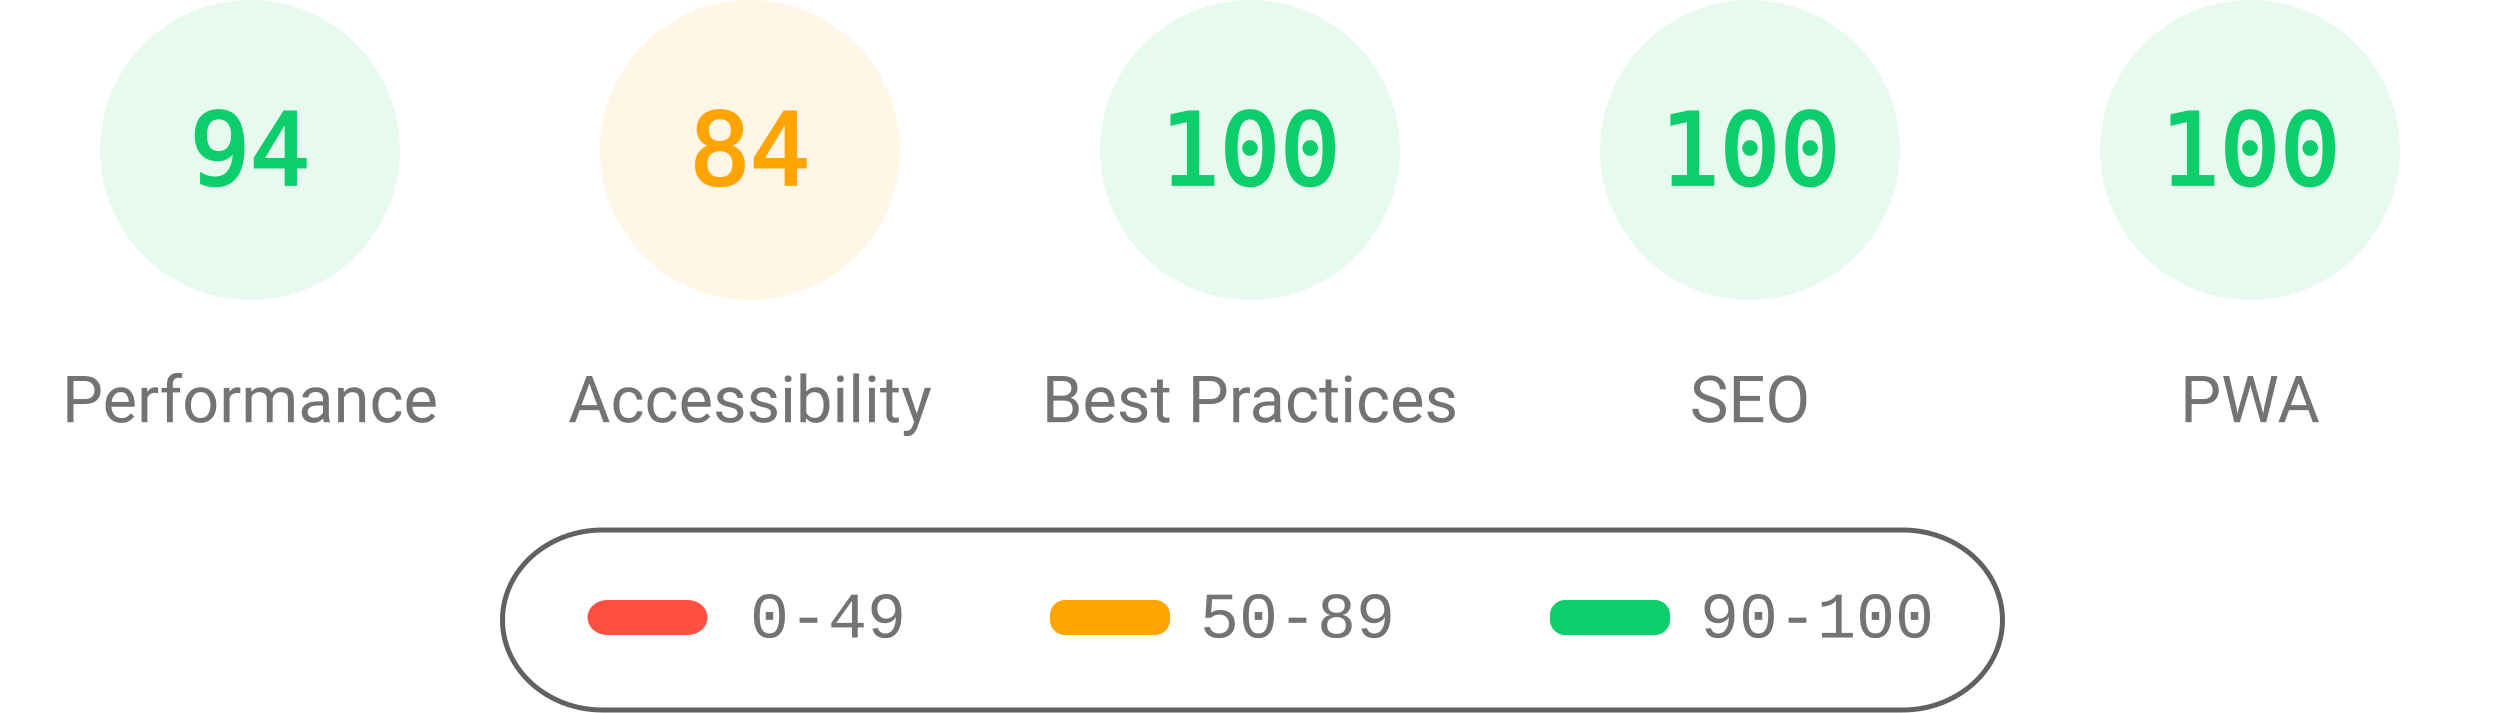
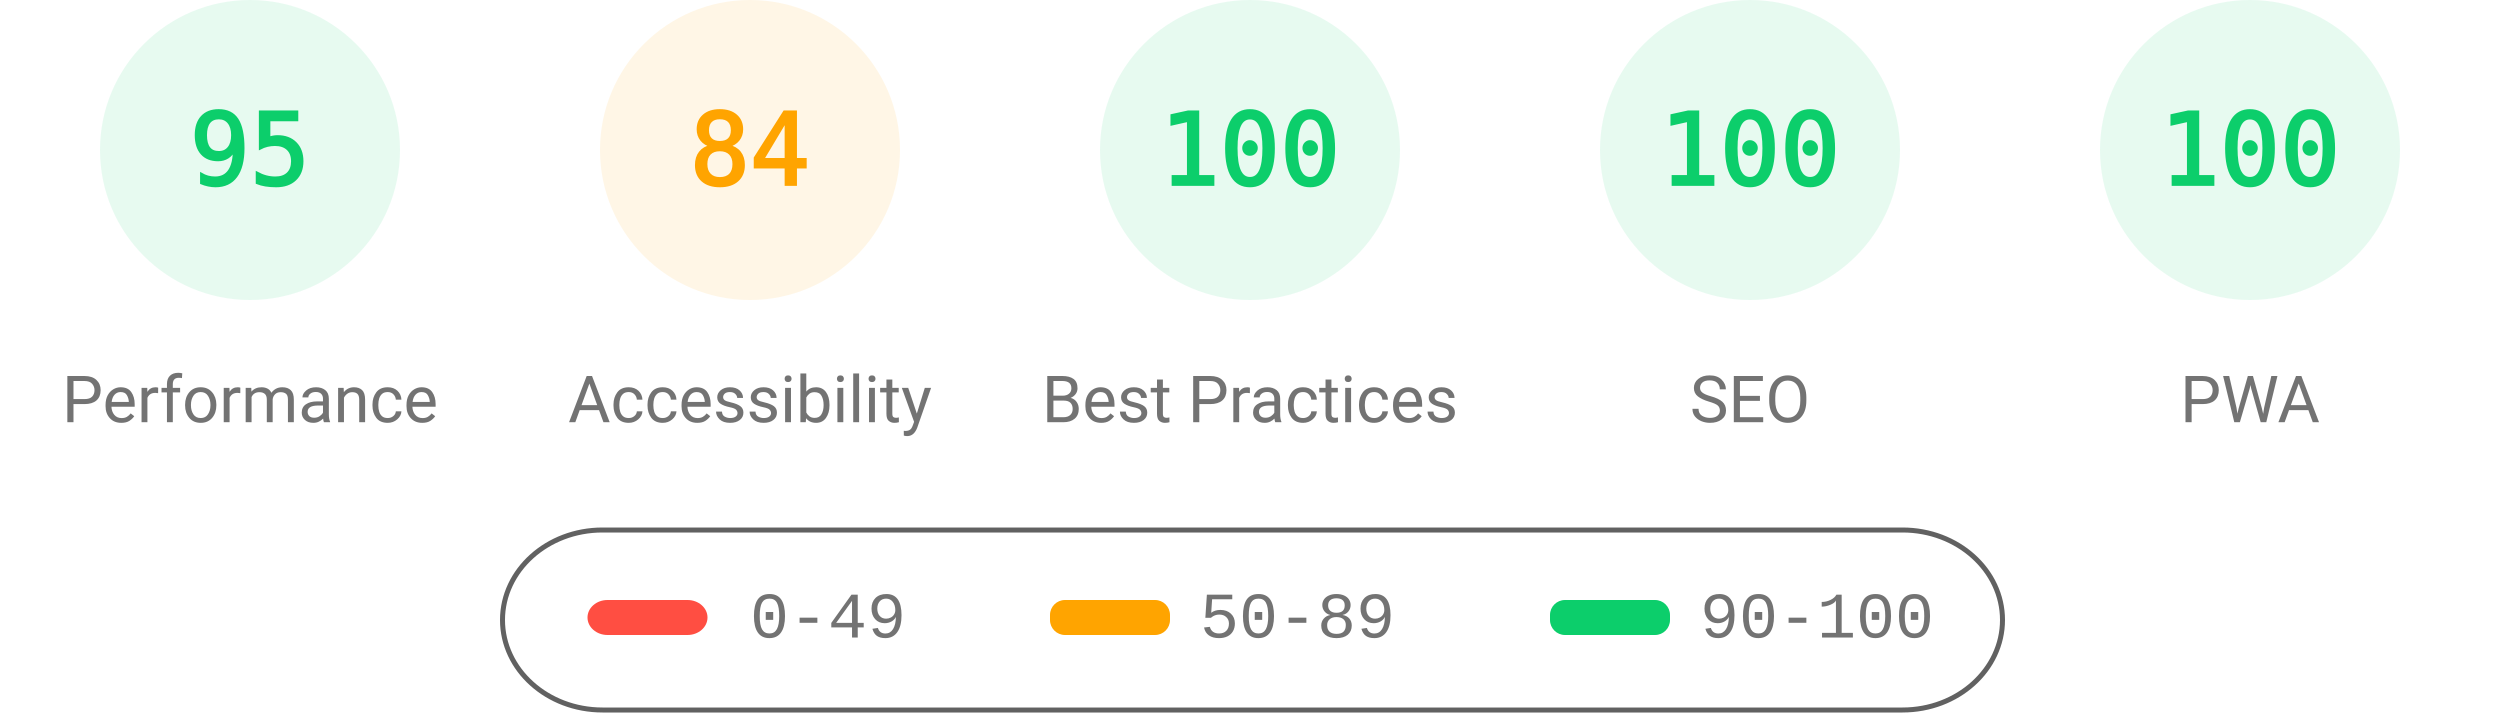
<svg xmlns="http://www.w3.org/2000/svg" fill="none" width="1000" height="285">
  <style>.gauge-base{opacity:.1}.gauge-arc{fill:none;animation-delay:250ms;stroke-linecap:round;transform:rotate(-90deg);transform-origin:100px 60px;animation:load-gauge 1s ease forwards}.guage-text{font-size:40px;font-family:monospace;text-align:center}.guage-red{color:#ff4e42;fill:#ff4e42;stroke:#ff4e42}.guage-orange{color:#ffa400;fill:#ffa400;stroke:#ffa400}.guage-green{color:#0cce6b;fill:#0cce6b;stroke:#0cce6b}.guage-undefined{color:#5c5c5c;fill:#5c5c5c;stroke:#5c5c5c}.guage-title{color:#737373;fill:#737373;stroke:none;font-size:26px;line-height:26px;font-family:Roboto,Halvetica,Arial,sans-serif}@keyframes load-gauge{from{stroke-dasharray:0 352.858}}</style>
  <svg class="guage-div guage-perf guage-green" viewBox="0 0 200 200" width="200" height="200">
    <circle class="gauge-base" r="56" cx="100" cy="60" stroke-width="8" />
-     <circle class="gauge-arc guage-arc-1" r="56" cx="100" cy="60" stroke-width="8" style="stroke-dasharray:330.747,351.858" />
-     <text class="guage-text" x="100" y="60" alignment-baseline="central" dominant-baseline="central" text-anchor="middle">94</text>
+     <circle class="gauge-arc guage-arc-1" r="56" cx="100" cy="60" stroke-width="8" style="stroke-dasharray:334.265,351.858" />
+     <text class="guage-text" x="100" y="60" alignment-baseline="central" dominant-baseline="central" text-anchor="middle">95</text>
    <text class="guage-title" x="100" y="160" alignment-baseline="central" dominant-baseline="central" text-anchor="middle">Performance</text>
  </svg>
  <svg class="guage-div guage-acc guage-orange" viewBox="0 0 200 200" width="200" height="200" x="200">
    <circle class="gauge-base" r="56" cx="100" cy="60" stroke-width="8" />
    <circle class="gauge-arc guage-arc-2" r="56" cx="100" cy="60" stroke-width="8" style="stroke-dasharray:295.561,351.858" />
    <text class="guage-text" x="100" y="60" alignment-baseline="central" dominant-baseline="central" text-anchor="middle">84</text>
    <text class="guage-title" x="100" y="160" alignment-baseline="central" dominant-baseline="central" text-anchor="middle">Accessibility</text>
  </svg>
  <svg class="guage-div guage-best guage-green" viewBox="0 0 200 200" width="200" height="200" x="400">
    <circle class="gauge-base" r="56" cx="100" cy="60" stroke-width="8" />
    <circle class="gauge-arc guage-arc-3" r="56" cx="100" cy="60" stroke-width="8" style="stroke-dasharray:351.858,351.858" />
    <text class="guage-text" x="100" y="60" alignment-baseline="central" dominant-baseline="central" text-anchor="middle">100</text>
    <text class="guage-title" x="100" y="160" alignment-baseline="central" dominant-baseline="central" text-anchor="middle">Best Practices</text>
  </svg>
  <svg class="guage-div guage-seo guage-green" viewBox="0 0 200 200" width="200" height="200" x="600">
    <circle class="gauge-base" r="56" cx="100" cy="60" stroke-width="8" />
    <circle class="gauge-arc guage-arc-4" r="56" cx="100" cy="60" stroke-width="8" style="stroke-dasharray:351.858,351.858" />
    <text class="guage-text" x="100" y="60" alignment-baseline="central" dominant-baseline="central" text-anchor="middle">100</text>
    <text class="guage-title" x="100" y="160" alignment-baseline="central" dominant-baseline="central" text-anchor="middle">SEO</text>
  </svg>
  <svg class="guage-div guage-pwa guage-green" viewBox="0 0 200 200" width="200" height="200" x="800">
    <circle class="gauge-base" r="56" cx="100" cy="60" stroke-width="8" />
    <circle class="gauge-arc guage-arc-4" r="56" cx="100" cy="60" stroke-width="8" style="stroke-dasharray:351.858,351.858" />
    <text class="guage-text" x="100" y="60" alignment-baseline="central" dominant-baseline="central" text-anchor="middle">100</text>
    <text class="guage-title" x="100" y="160" alignment-baseline="central" dominant-baseline="central" text-anchor="middle">PWA</text>
  </svg>
  <svg width="604" height="76" x="200" y="210">
    <path fill="none" id="canvas_background" d="M-1-1h604v80H-1z" />
    <rect fill-opacity="0" stroke="#616161" stroke-width="2" rx="40" id="svg_2" height="72" width="600" y="2" x="1" fill="#000" />
    <rect stroke="#000" rx="8" id="svg_3" height="14" width="48" y="30" x="35" stroke-opacity="null" stroke-width="0" fill="#ff4e42" />
    <rect stroke="#000" rx="6" id="svg_4" height="14" width="48" y="30" x="220" stroke-opacity="null" stroke-width="0" fill="#ffa400" />
    <rect stroke="#000" rx="6" id="svg_5" height="14" width="48" y="30" x="420" stroke-opacity="null" stroke-width="0" fill="#0cce6b" />
    <text xml:space="preserve" text-anchor="start" font-family="'Courier New', Courier, monospace" font-size="26" id="svg_6" y="45" x="100" stroke-opacity="null" stroke-width="0" stroke="#000" fill="#737373">0-49</text>
    <text xml:space="preserve" text-anchor="start" font-family="'Courier New', Courier, monospace" font-size="26" id="svg_7" y="45" x="280" stroke-opacity="null" stroke-width="0" stroke="#000" fill="#737373">50-89</text>
    <text xml:space="preserve" text-anchor="start" font-family="'Courier New', Courier, monospace" font-size="26" id="svg_8" y="45" x="480" stroke-opacity="null" stroke-width="0" stroke="#000" fill="#737373">90-100</text>
  </svg>
</svg>
